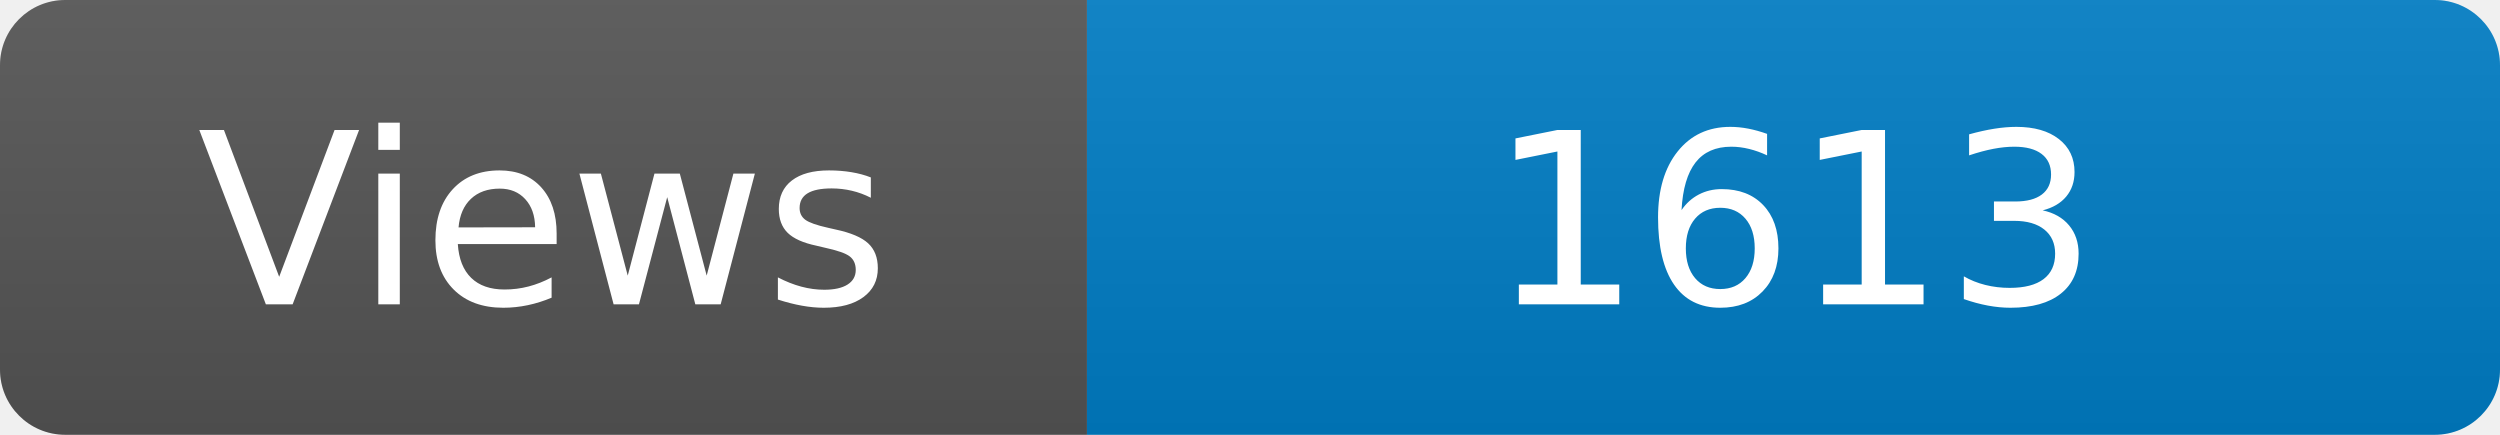
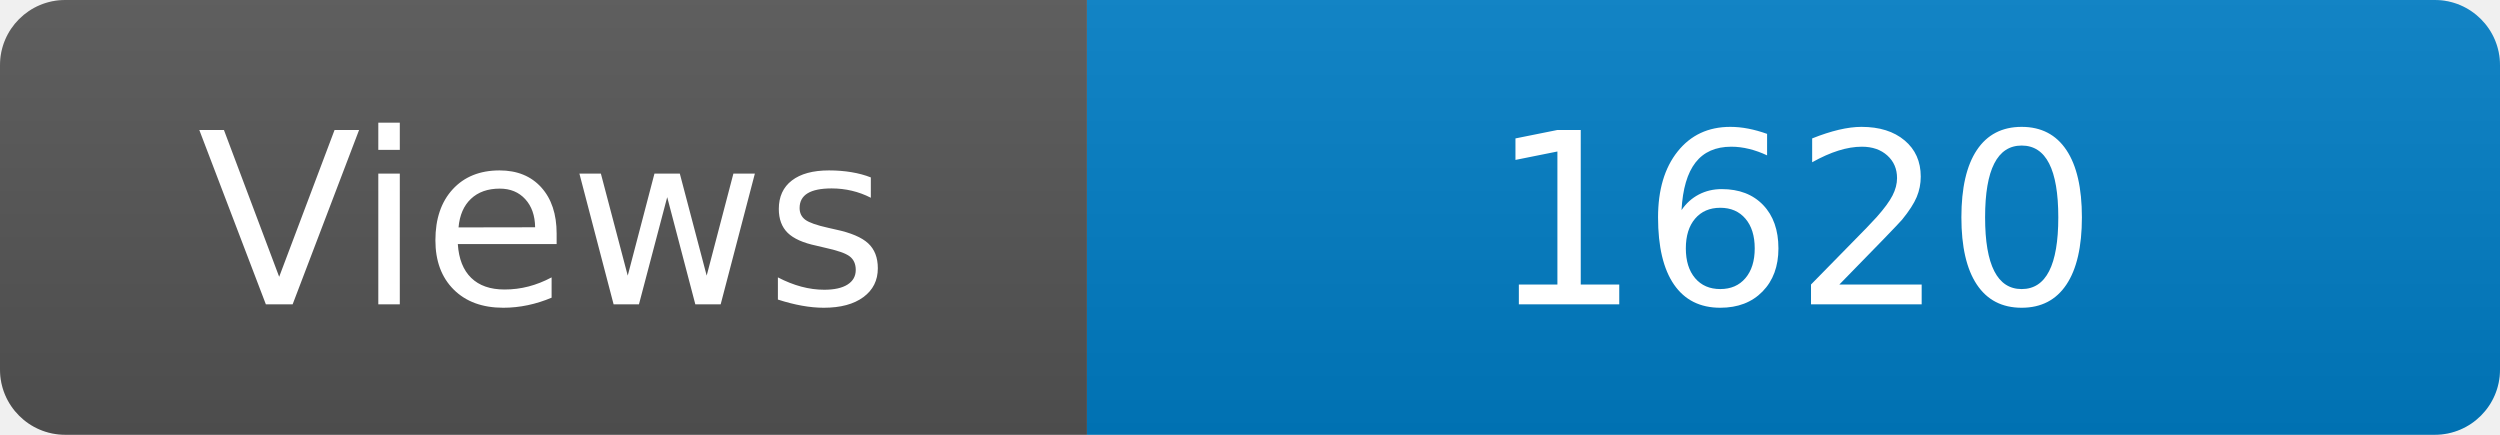
<svg xmlns="http://www.w3.org/2000/svg" width="115" height="20" role="img" aria-label="Maintained?: yes">
  <linearGradient id="s" x2="0" y2="100%">
    <stop offset="0" stop-color="#bbb" stop-opacity=".1" />
    <stop offset="1" stop-opacity=".1" />
  </linearGradient>
  <clipPath id="r">
    <rect width="115" height="20" rx="3" fill="#fff" />
  </clipPath>
  <g clip-path="url(#r)">
    <rect width="50" height="20" fill="#555" />
    <rect x="50" width="160" height="20" fill="#007ec6" />
    <rect width="115" height="20" fill="url(#s)" />
  </g>
  <g fill="#fff" text-anchor="middle" font-family="Verdana,Geneva,DejaVu Sans,sans-serif" font-size="110">
    <text x="250" y="140" transform="scale(.1)" fill="#fff">Views</text>
-     <text x="825" y="140" transform="scale(.1)" fill="#fff">1613</text>
+     <text x="825" y="140" transform="scale(.1)" fill="#fff">1620</text>
  </g>
</svg>
